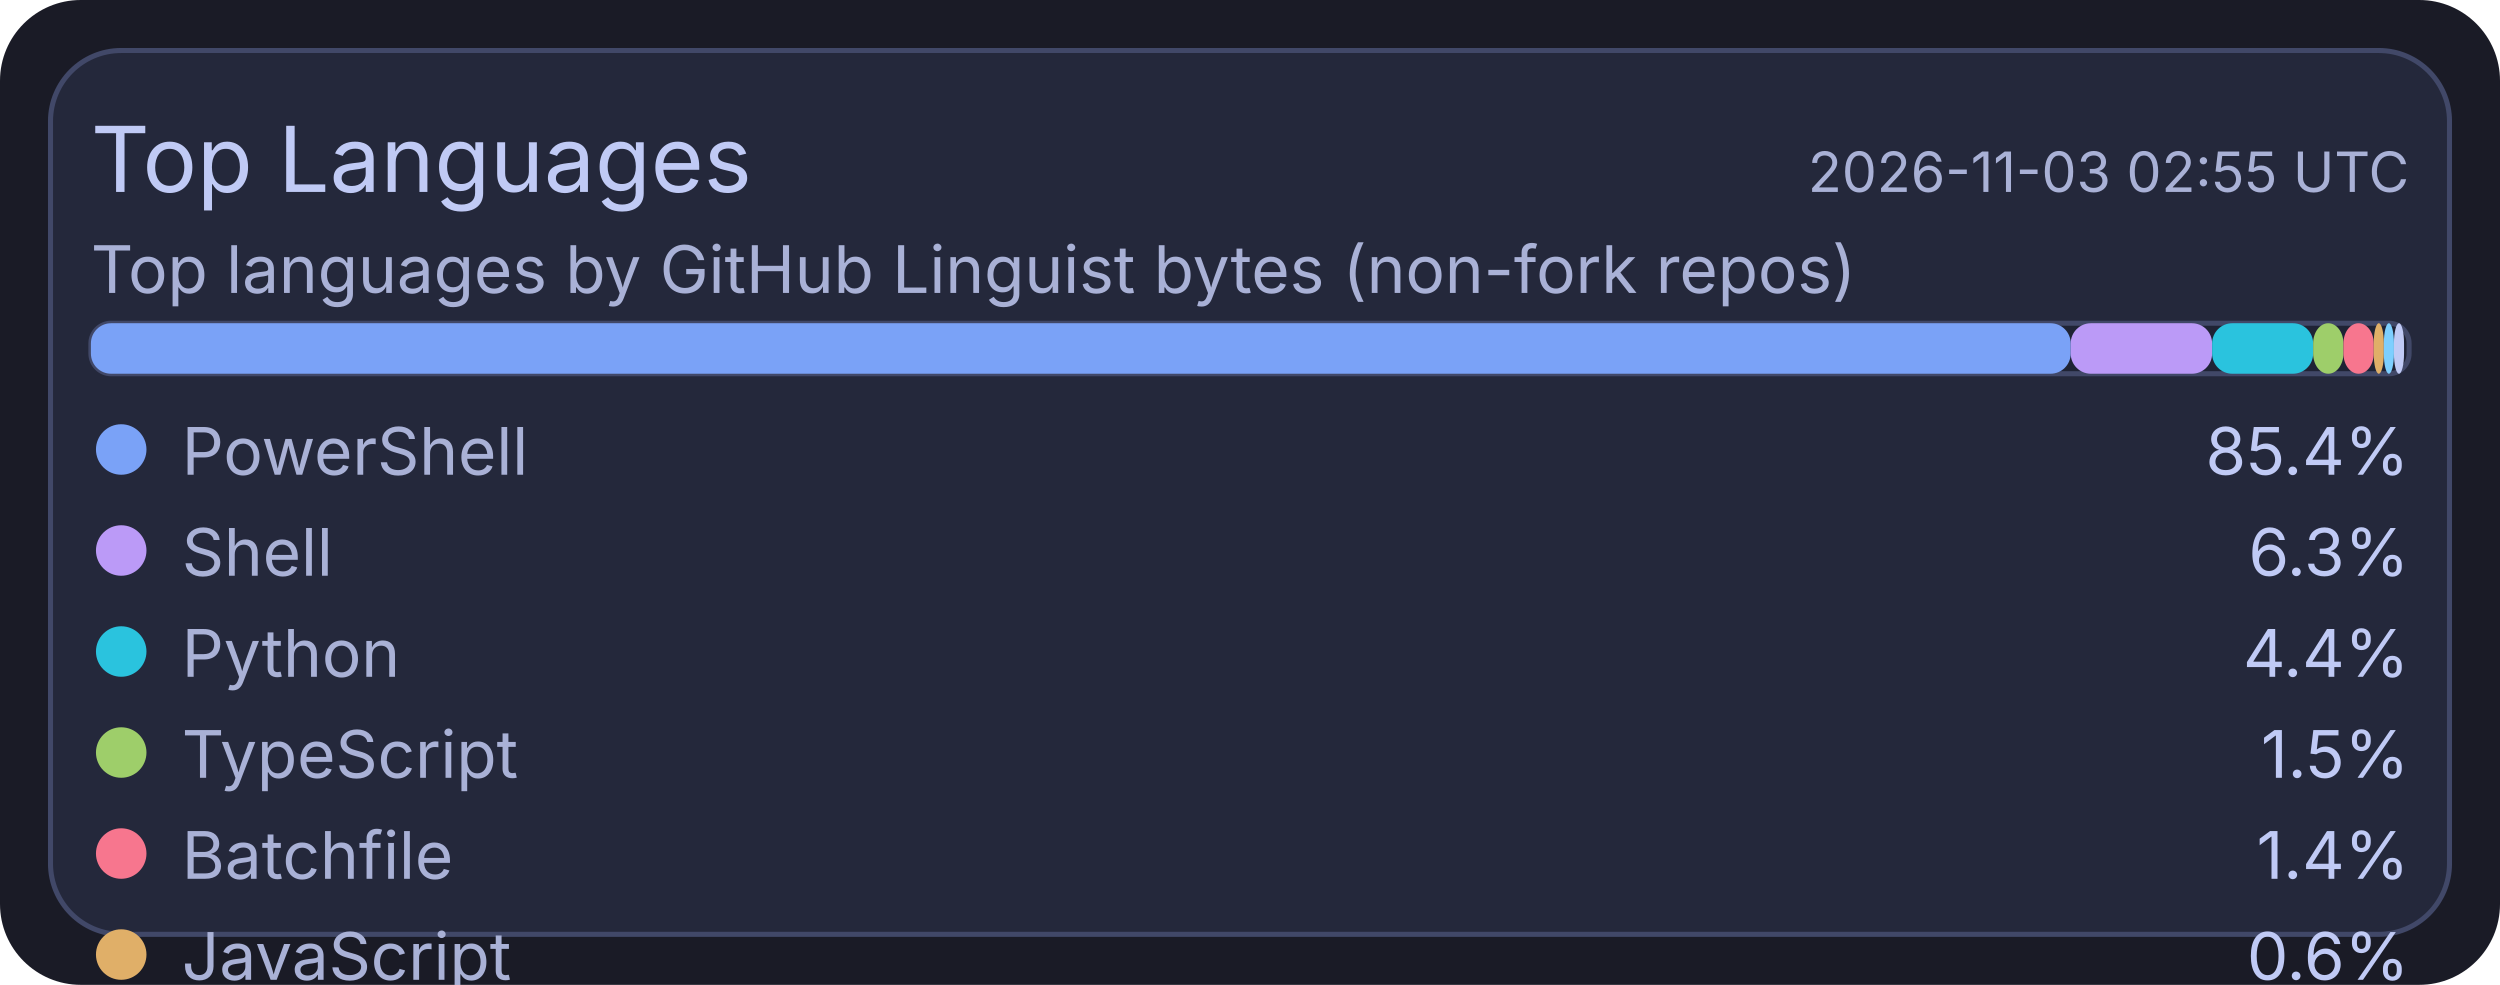
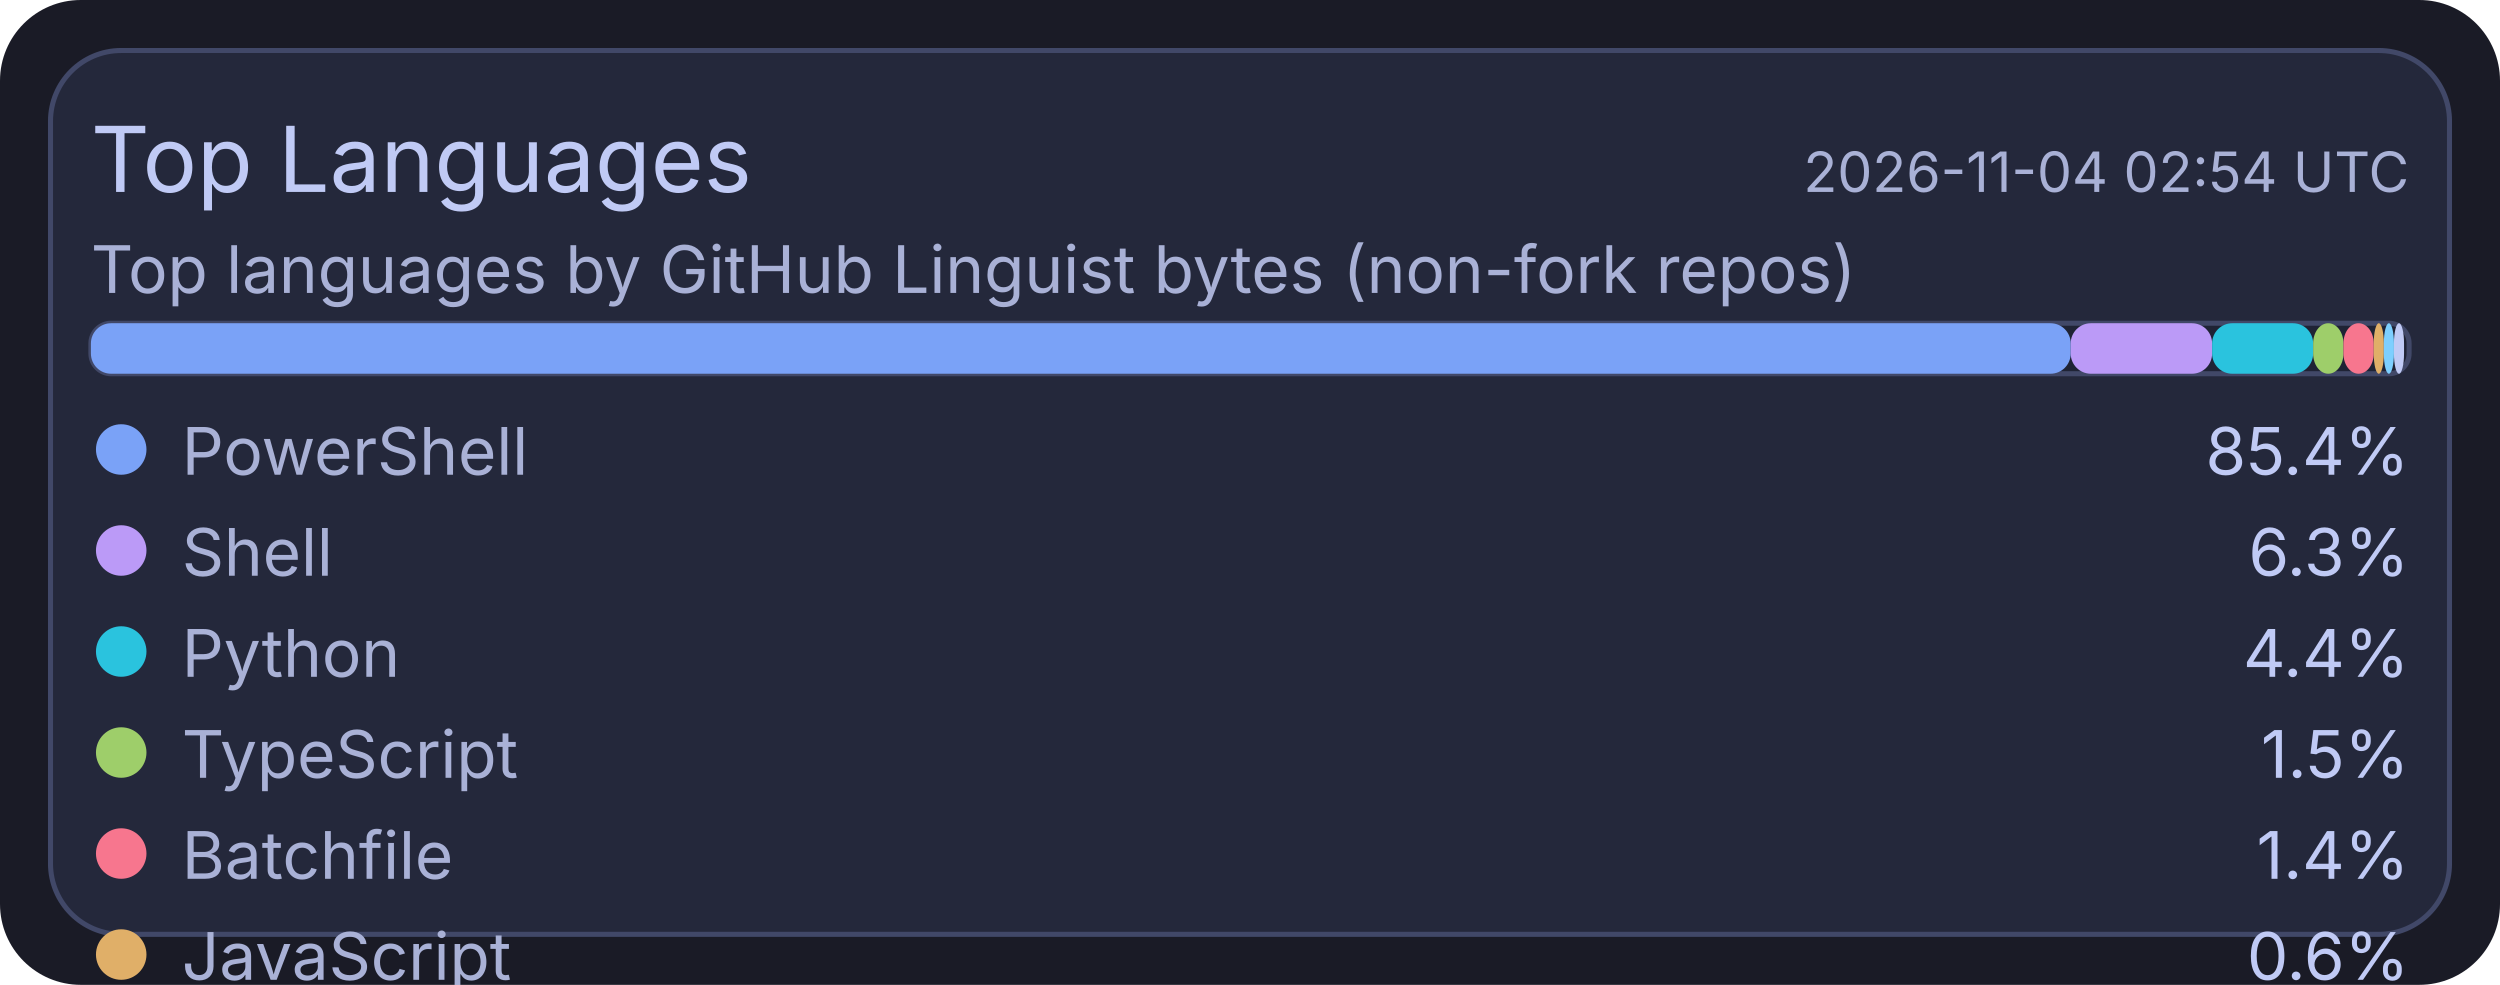
<svg xmlns="http://www.w3.org/2000/svg" width="495" height="195" viewBox="0 0 495 195">
  <rect x="0" y="0" width="495" height="195" rx="16" fill="#1a1b26" />
  <rect x="10" y="10" width="475" height="175" rx="14" fill="#24283b" stroke="#414868" stroke-width="1" />
  <text x="18" y="38" fill="#c0caf5" font-size="18" font-family="ui-sans-serif, system-ui, -apple-system, Segoe UI">Top Languages</text>
-   <text x="477" y="38" text-anchor="end" fill="#a9b1d6" font-size="11" font-family="ui-sans-serif, system-ui, -apple-system, Segoe UI">2026-11-03 02:55 UTC</text>
+   <text x="477" y="38" text-anchor="end" fill="#a9b1d6" font-size="11" font-family="ui-sans-serif, system-ui, -apple-system, Segoe UI">2026-11-04 02:54 UTC</text>
  <text x="18" y="58" fill="#a9b1d6" font-size="13" font-family="ui-sans-serif, system-ui, -apple-system, Segoe UI">Top languages by GitHub Linguist bytes (non-fork repos)</text>
  <rect x="18" y="64" width="459" height="10" rx="4" fill="#1f2335" stroke="#414868" stroke-width="1" />
  <rect x="18" y="64" width="392" height="10" rx="4" fill="#7aa2f7" />
  <rect x="410" y="64" width="28" height="10" rx="4" fill="#bb9af7" />
  <rect x="438" y="64" width="20" height="10" rx="4" fill="#2ac3de" />
  <rect x="458" y="64" width="6" height="10" rx="4" fill="#9ece6a" />
  <rect x="464" y="64" width="6" height="10" rx="4" fill="#f7768e" />
  <rect x="470" y="64" width="2" height="10" rx="4" fill="#e0af68" />
  <rect x="472" y="64" width="2" height="10" rx="4" fill="#7dcfff" />
  <rect x="474" y="64" width="2" height="10" rx="4" fill="#c0caf5" />
  <circle cx="24" cy="89" r="5" fill="#7aa2f7" />
  <text x="36" y="94" fill="#a9b1d6" font-size="13" font-family="ui-sans-serif, system-ui, -apple-system, Segoe UI">PowerShell</text>
  <text x="477" y="94" text-anchor="end" fill="#c0caf5" font-size="13" font-family="ui-sans-serif, system-ui, -apple-system, Segoe UI">85.4%</text>
  <circle cx="24" cy="109" r="5" fill="#bb9af7" />
  <text x="36" y="114" fill="#a9b1d6" font-size="13" font-family="ui-sans-serif, system-ui, -apple-system, Segoe UI">Shell</text>
  <text x="477" y="114" text-anchor="end" fill="#c0caf5" font-size="13" font-family="ui-sans-serif, system-ui, -apple-system, Segoe UI">6.3%</text>
  <circle cx="24" cy="129" r="5" fill="#2ac3de" />
  <text x="36" y="134" fill="#a9b1d6" font-size="13" font-family="ui-sans-serif, system-ui, -apple-system, Segoe UI">Python</text>
  <text x="477" y="134" text-anchor="end" fill="#c0caf5" font-size="13" font-family="ui-sans-serif, system-ui, -apple-system, Segoe UI">4.4%</text>
  <circle cx="24" cy="149" r="5" fill="#9ece6a" />
  <text x="36" y="154" fill="#a9b1d6" font-size="13" font-family="ui-sans-serif, system-ui, -apple-system, Segoe UI">TypeScript</text>
  <text x="477" y="154" text-anchor="end" fill="#c0caf5" font-size="13" font-family="ui-sans-serif, system-ui, -apple-system, Segoe UI">1.5%</text>
  <circle cx="24" cy="169" r="5" fill="#f7768e" />
  <text x="36" y="174" fill="#a9b1d6" font-size="13" font-family="ui-sans-serif, system-ui, -apple-system, Segoe UI">Batchfile</text>
  <text x="477" y="174" text-anchor="end" fill="#c0caf5" font-size="13" font-family="ui-sans-serif, system-ui, -apple-system, Segoe UI">1.4%</text>
  <circle cx="24" cy="189" r="5" fill="#e0af68" />
  <text x="36" y="194" fill="#a9b1d6" font-size="13" font-family="ui-sans-serif, system-ui, -apple-system, Segoe UI">JavaScript</text>
  <text x="477" y="194" text-anchor="end" fill="#c0caf5" font-size="13" font-family="ui-sans-serif, system-ui, -apple-system, Segoe UI">0.6%</text>
  <circle cx="24" cy="209" r="5" fill="#7dcfff" />
  <text x="36" y="214" fill="#a9b1d6" font-size="13" font-family="ui-sans-serif, system-ui, -apple-system, Segoe UI">CSS</text>
  <text x="477" y="214" text-anchor="end" fill="#c0caf5" font-size="13" font-family="ui-sans-serif, system-ui, -apple-system, Segoe UI">0.2%</text>
  <circle cx="24" cy="229" r="5" fill="#c0caf5" />
  <text x="36" y="234" fill="#a9b1d6" font-size="13" font-family="ui-sans-serif, system-ui, -apple-system, Segoe UI">Lua</text>
  <text x="477" y="234" text-anchor="end" fill="#c0caf5" font-size="13" font-family="ui-sans-serif, system-ui, -apple-system, Segoe UI">0.2%</text>
</svg>
